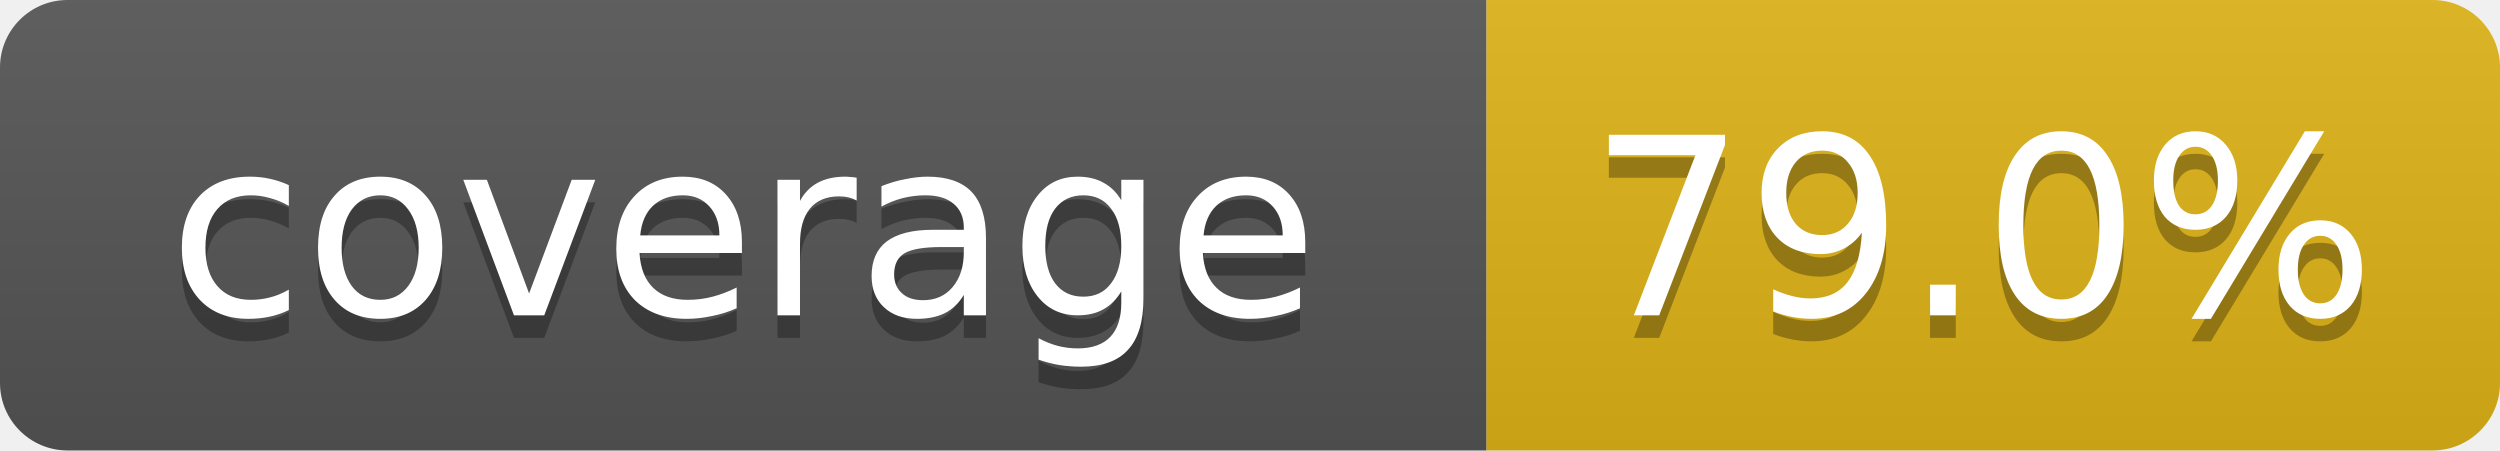
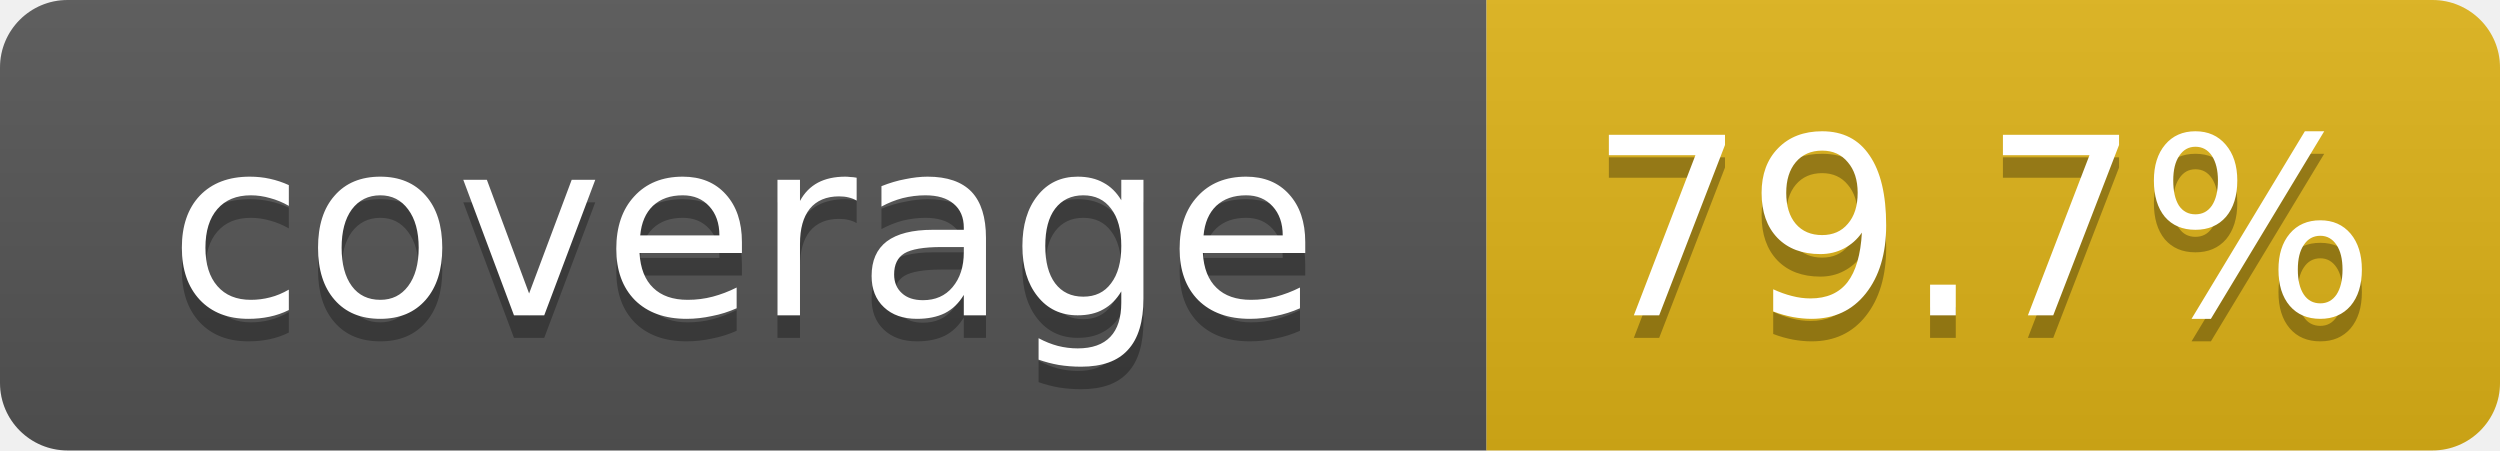
- <svg xmlns="http://www.w3.org/2000/svg" width="111" height="20" role="img" aria-label="coverage: 79.0%">
+ <svg xmlns="http://www.w3.org/2000/svg" width="111" height="20" role="img" aria-label="coverage: 79.7%">
  <linearGradient id="s" x2="0" y2="100%">
    <stop offset="0" stop-color="#bbb" stop-opacity=".1" />
    <stop offset="1" stop-opacity=".1" />
  </linearGradient>
  <clipPath id="r">
    <rect width="111" height="20" rx="3" fill="#fff" />
  </clipPath>
  <g clip-path="url(#r)">
    <rect width="66" height="20" fill="#555" />
    <rect x="66" width="45" height="20" fill="#dfb317" />
    <rect width="111" height="20" fill="url(#s)" />
  </g>
  <g fill="#fff" text-anchor="middle" font-family="Verdana,DejaVu Sans,Geneva,sans-serif" font-size="11">
    <text x="33" y="15" fill="#010101" fill-opacity=".3">coverage</text>
    <text x="33" y="14">coverage</text>
-     <text x="88" y="15" fill="#010101" fill-opacity=".3">79.0%</text>
-     <text x="88" y="14">79.0%</text>
+     <text x="88" y="15" fill="#010101" fill-opacity=".3">79.7%</text>
+     <text x="88" y="14">79.7%</text>
  </g>
</svg>
